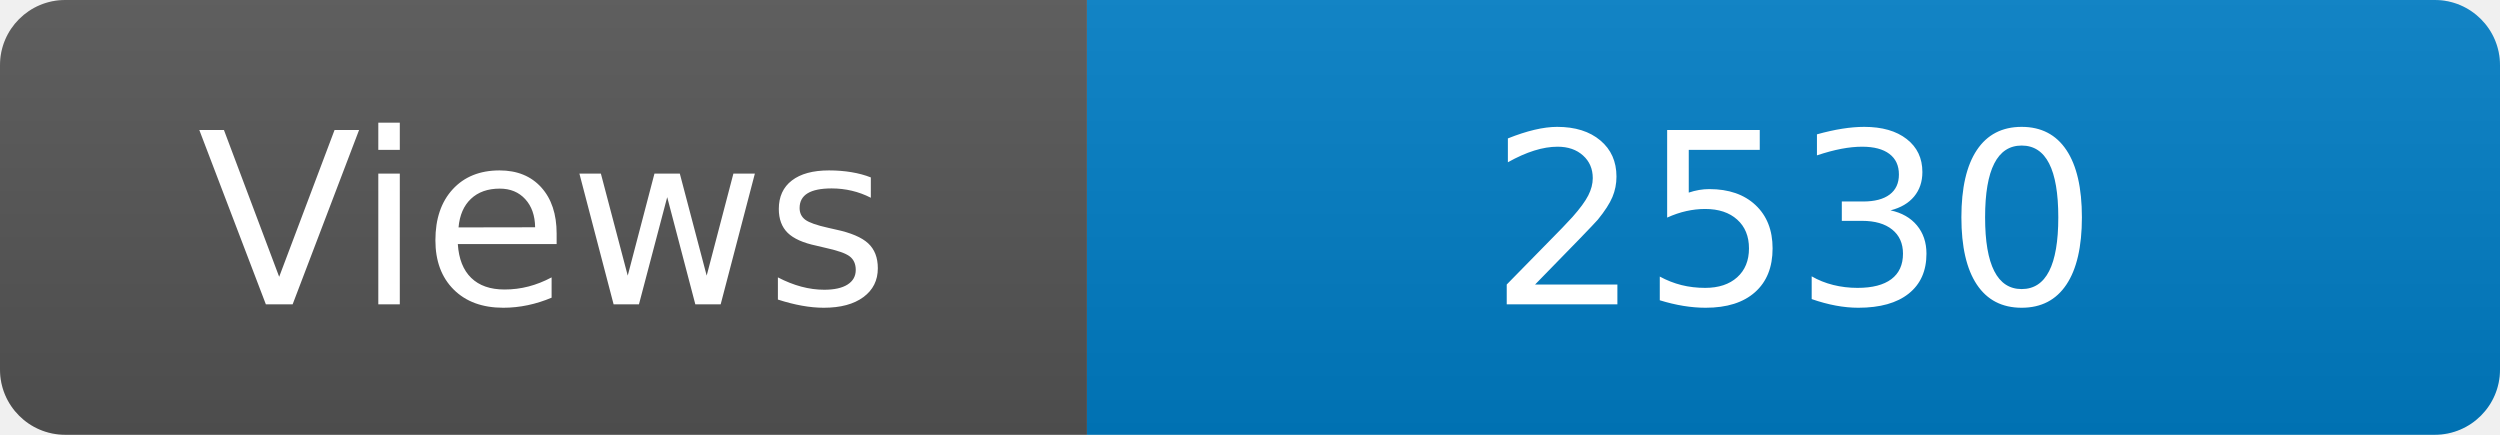
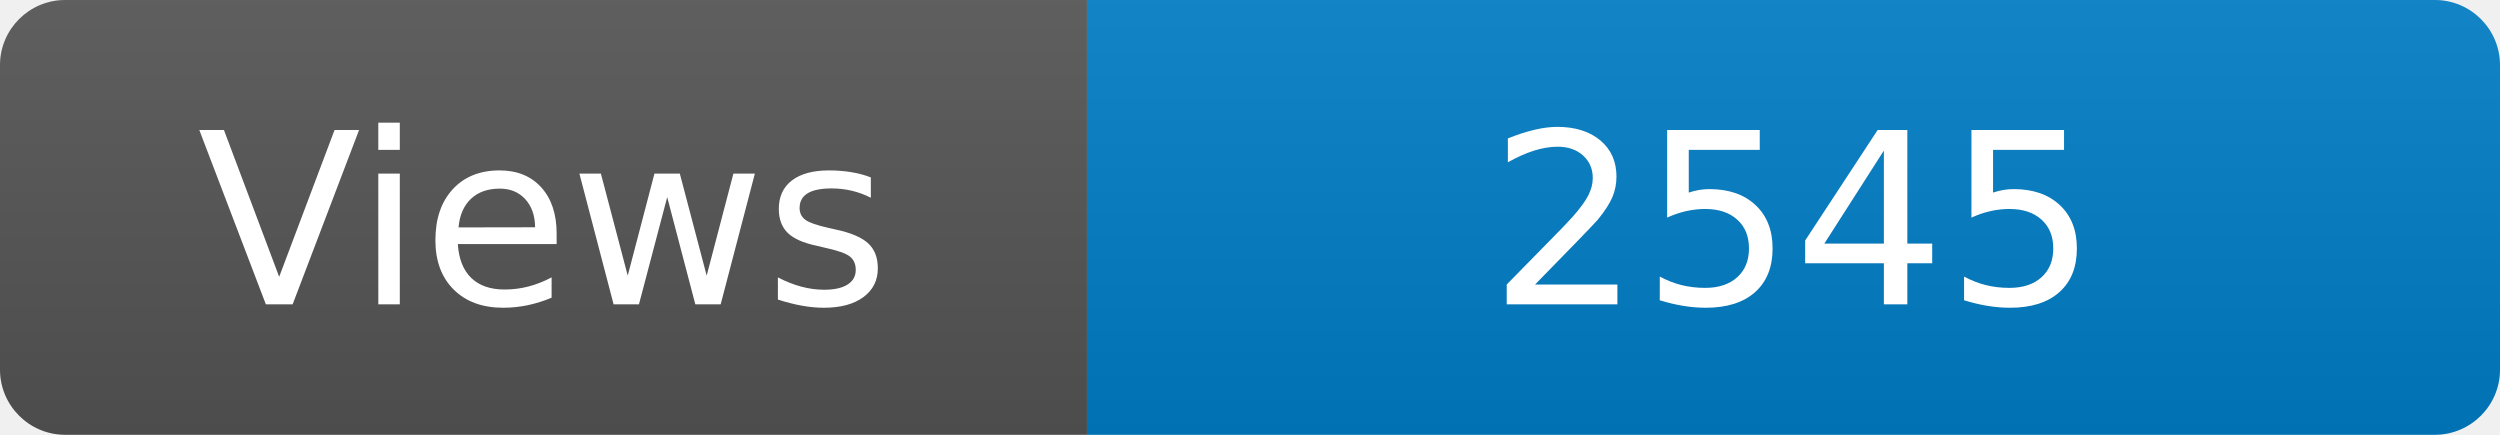
<svg xmlns="http://www.w3.org/2000/svg" width="115" height="20" role="img" aria-label="Maintained?: yes">
  <linearGradient id="s" x2="0" y2="100%">
    <stop offset="0" stop-color="#bbb" stop-opacity=".1" />
    <stop offset="1" stop-opacity=".1" />
  </linearGradient>
  <clipPath id="r">
    <rect width="115" height="20" rx="3" fill="#fff" />
  </clipPath>
  <g clip-path="url(#r)">
    <rect width="50" height="20" fill="#555" />
    <rect x="50" width="160" height="20" fill="#007ec6" />
    <rect width="115" height="20" fill="url(#s)" />
  </g>
  <g fill="#fff" text-anchor="middle" font-family="Verdana,Geneva,DejaVu Sans,sans-serif" font-size="110">
    <text x="250" y="140" transform="scale(.1)" fill="#fff">Views</text>
-     <text x="825" y="140" transform="scale(.1)" fill="#fff">2530</text>
+     <text x="825" y="140" transform="scale(.1)" fill="#fff">2545</text>
  </g>
</svg>
